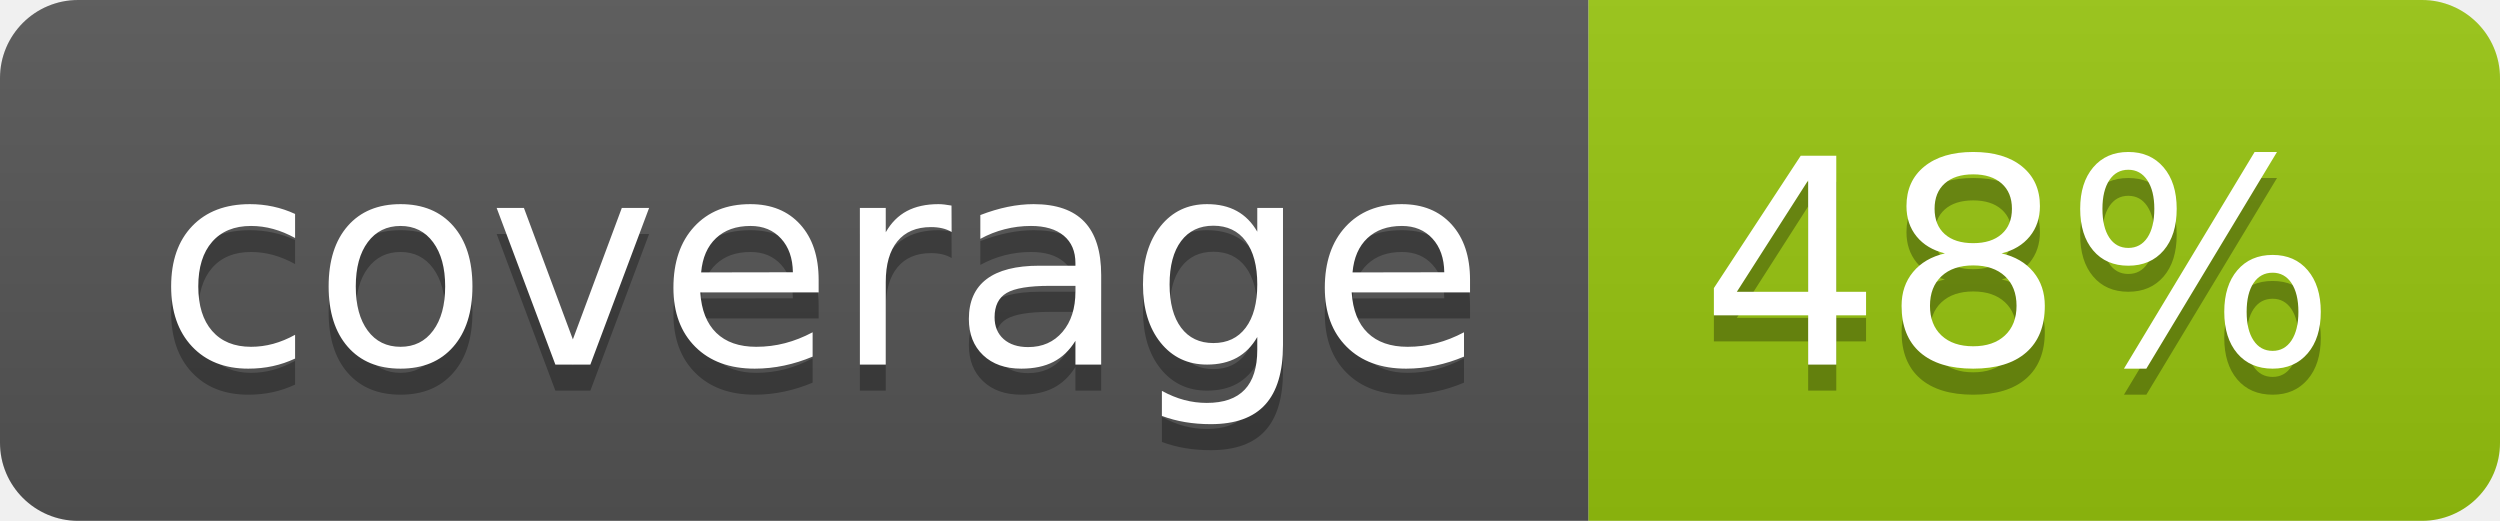
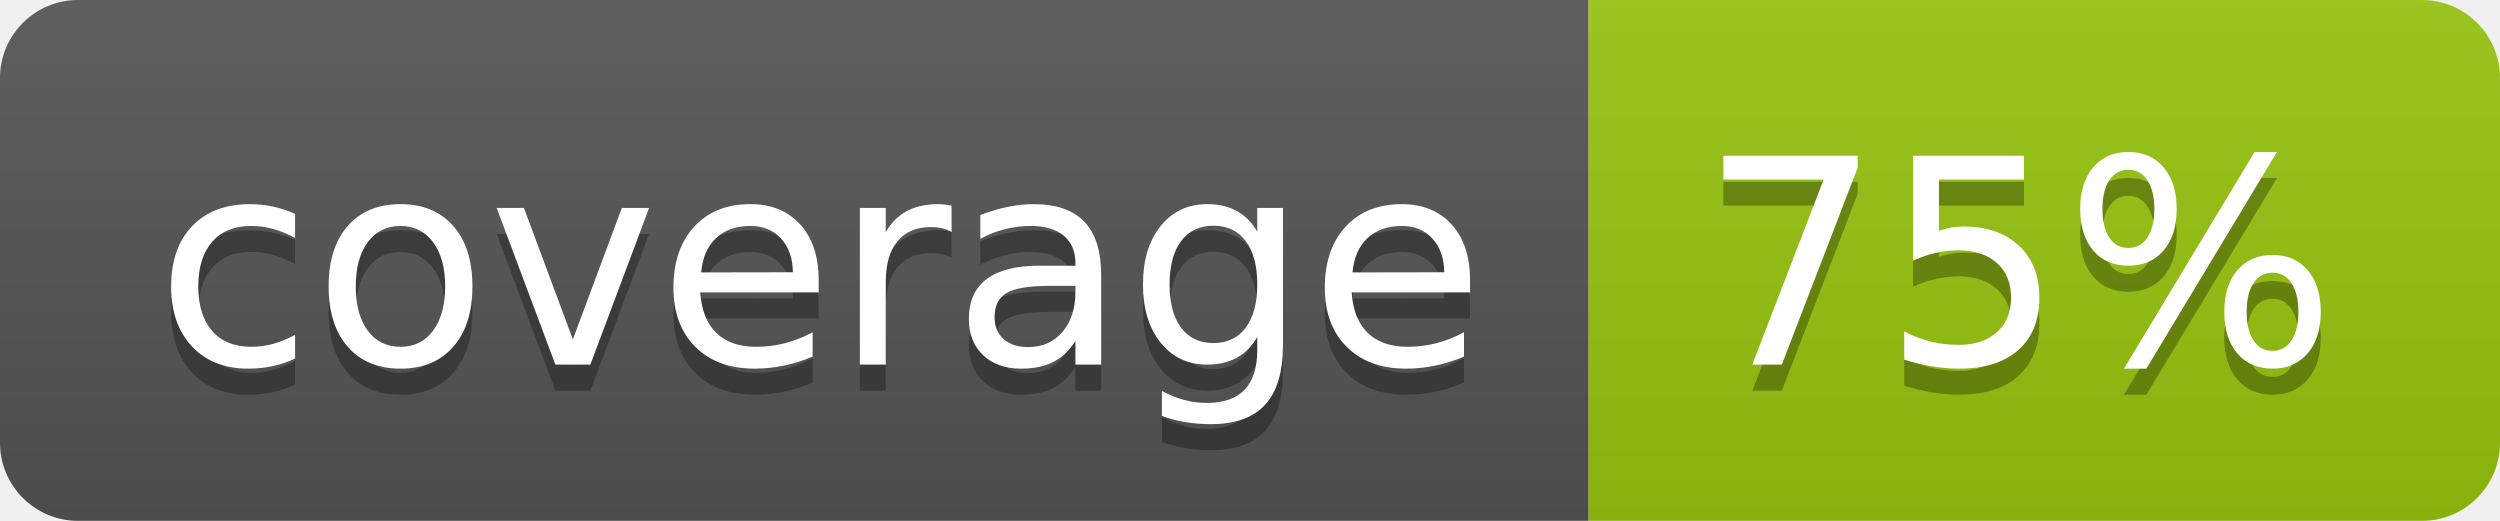
<svg xmlns="http://www.w3.org/2000/svg" width="96" height="20">
  <linearGradient id="b" x2="0" y2="100%">
    <stop offset="0" stop-color="#bbb" stop-opacity=".1" />
    <stop offset="1" stop-opacity=".1" />
  </linearGradient>
  <clipPath id="a">
    <rect width="96" height="20" rx="3" fill="#fff" />
  </clipPath>
  <g clip-path="url(#a)">
    <path fill="#555" d="M0 0h61v20H0z" />
    <path fill="#97C50F" d="M61 0h35v20H61z" />
    <path fill="url(#b)" d="M0 0h96v20H0z" />
  </g>
  <g fill="#fff" text-anchor="middle" font-family="DejaVu Sans,Verdana,Geneva,sans-serif" font-size="110">
    <text x="315" y="150" fill="#010101" fill-opacity=".3" transform="scale(.1)" textLength="510">coverage</text>
    <text x="315" y="140" transform="scale(.1)" textLength="510">coverage</text>
-     <text x="775" y="150" fill="#010101" fill-opacity=".3" transform="scale(.1)" textLength="250">48%</text>
-     <text x="775" y="140" transform="scale(.1)" textLength="250">48%</text>
+     <text x="775" y="150" fill="#010101" fill-opacity=".3" transform="scale(.1)" textLength="250">75%</text>
+     <text x="775" y="140" transform="scale(.1)" textLength="250">75%</text>
  </g>
</svg>
